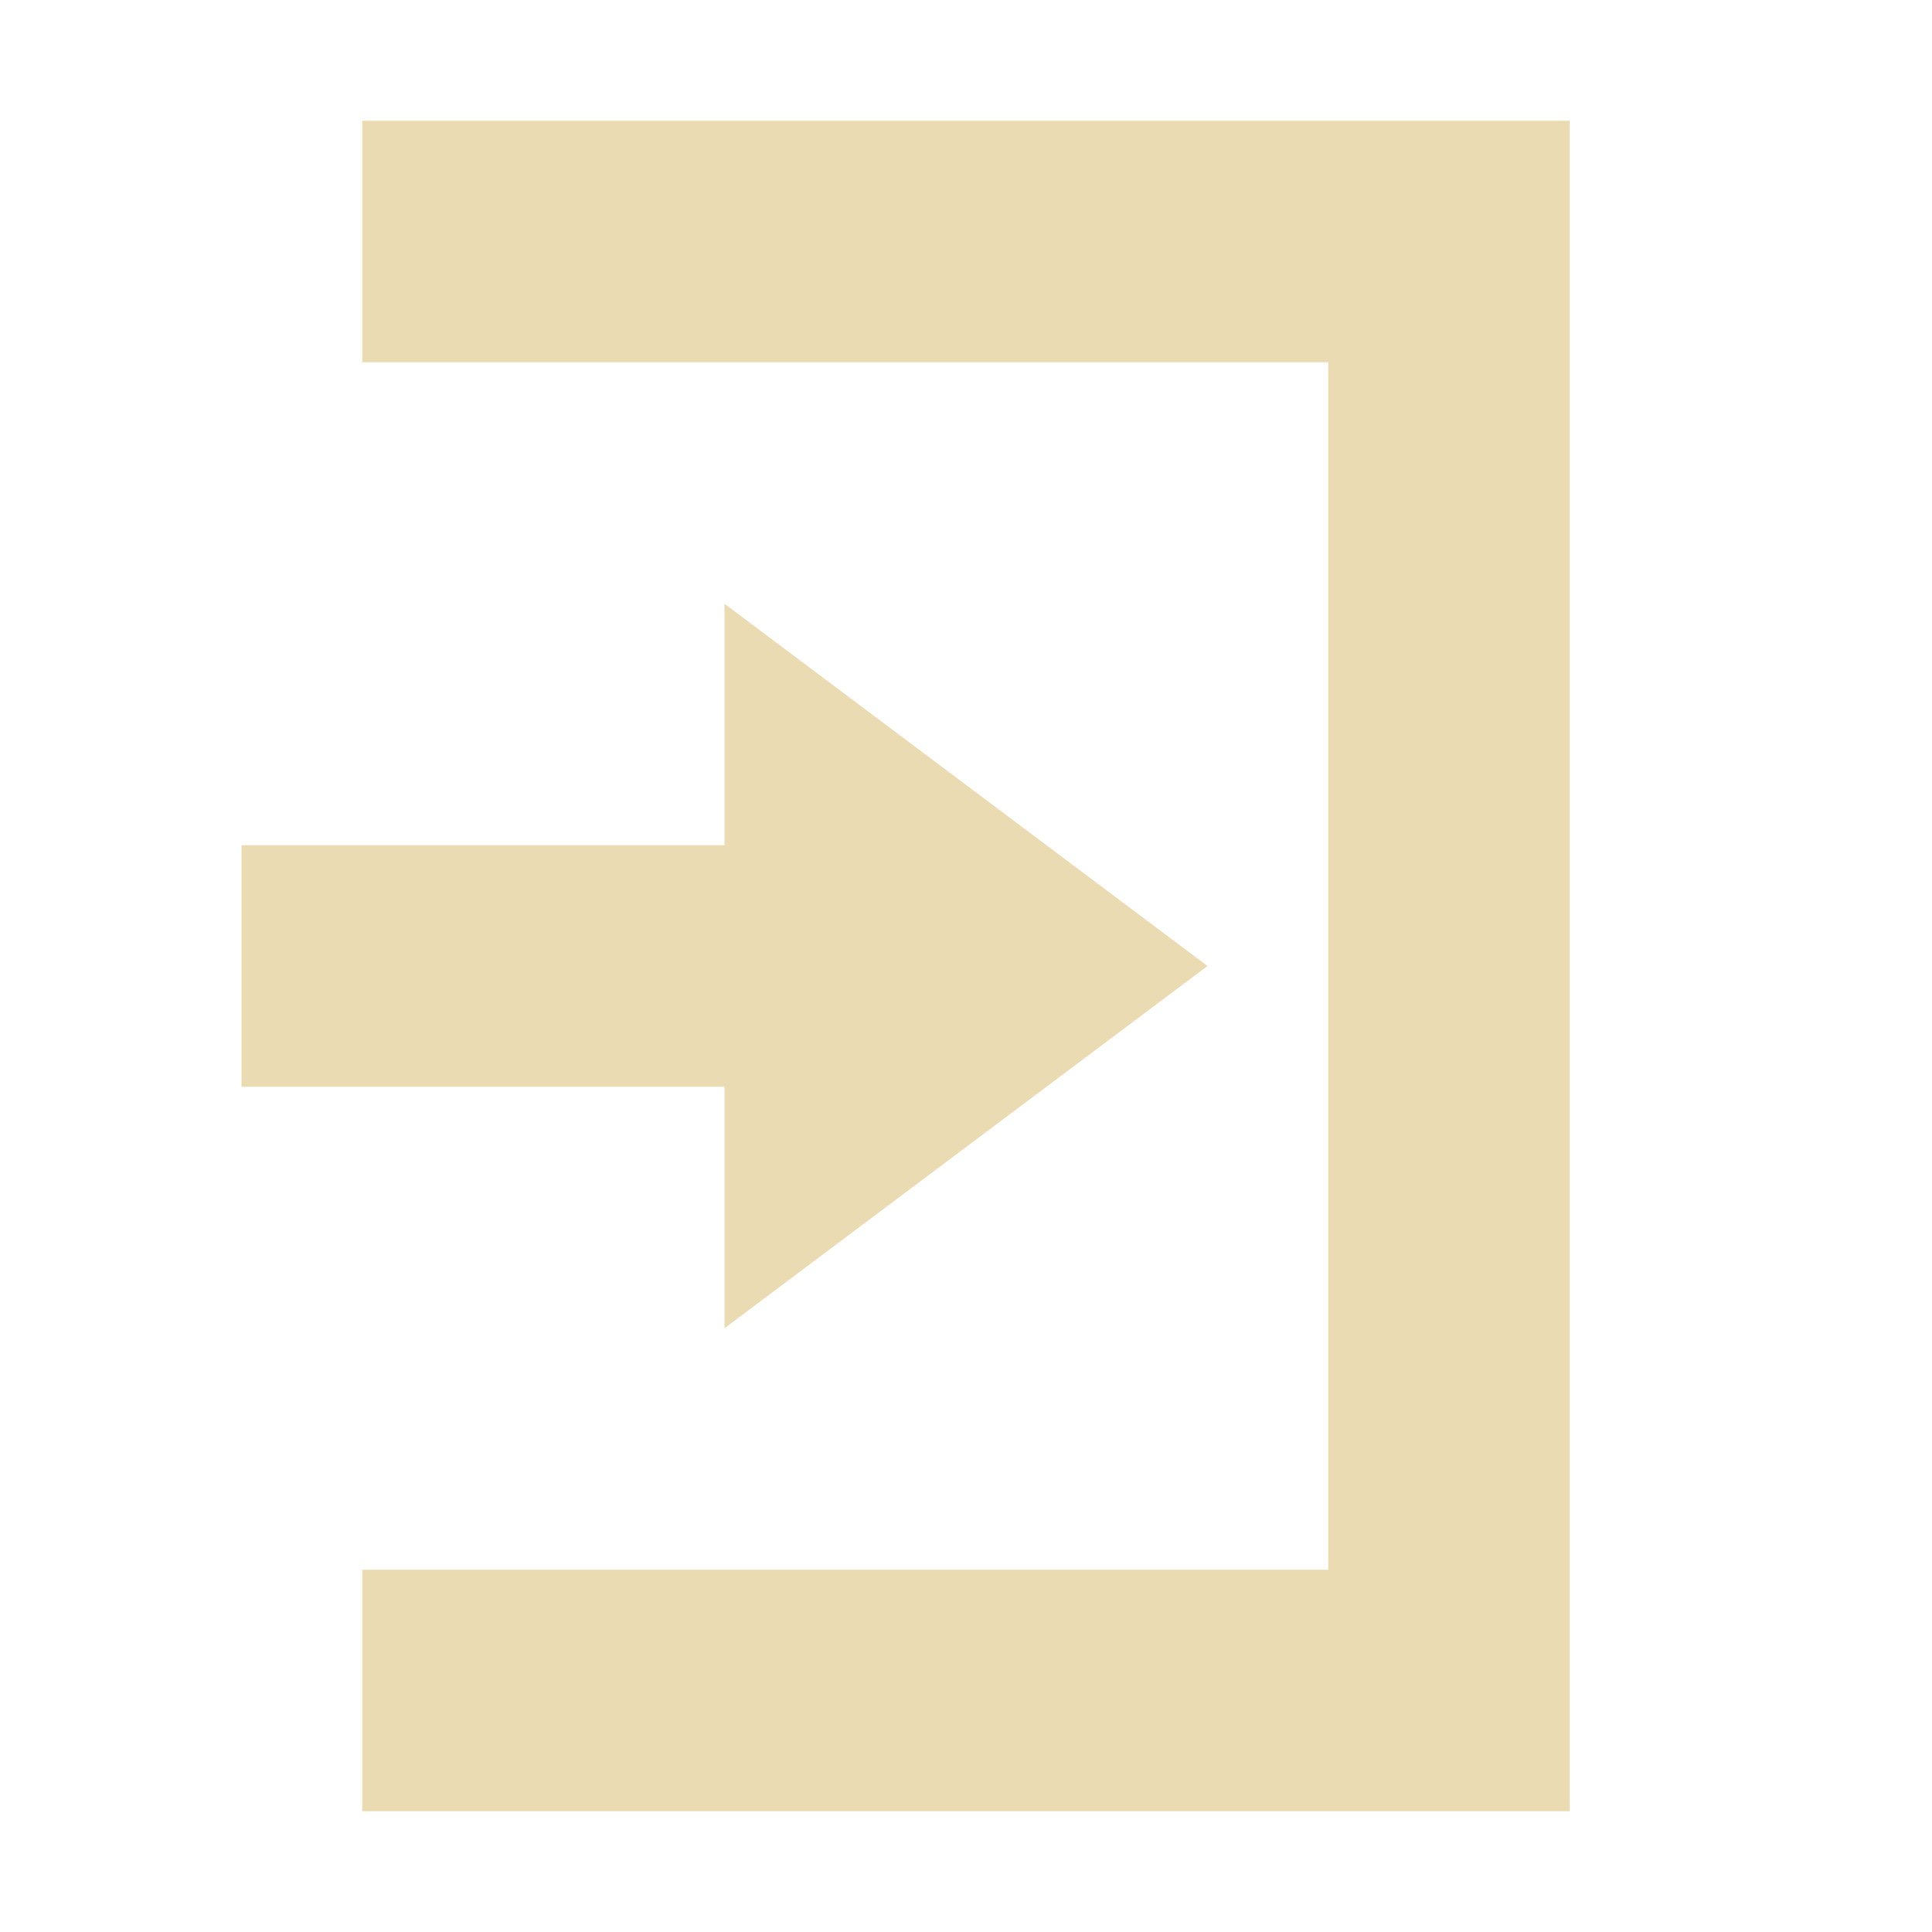
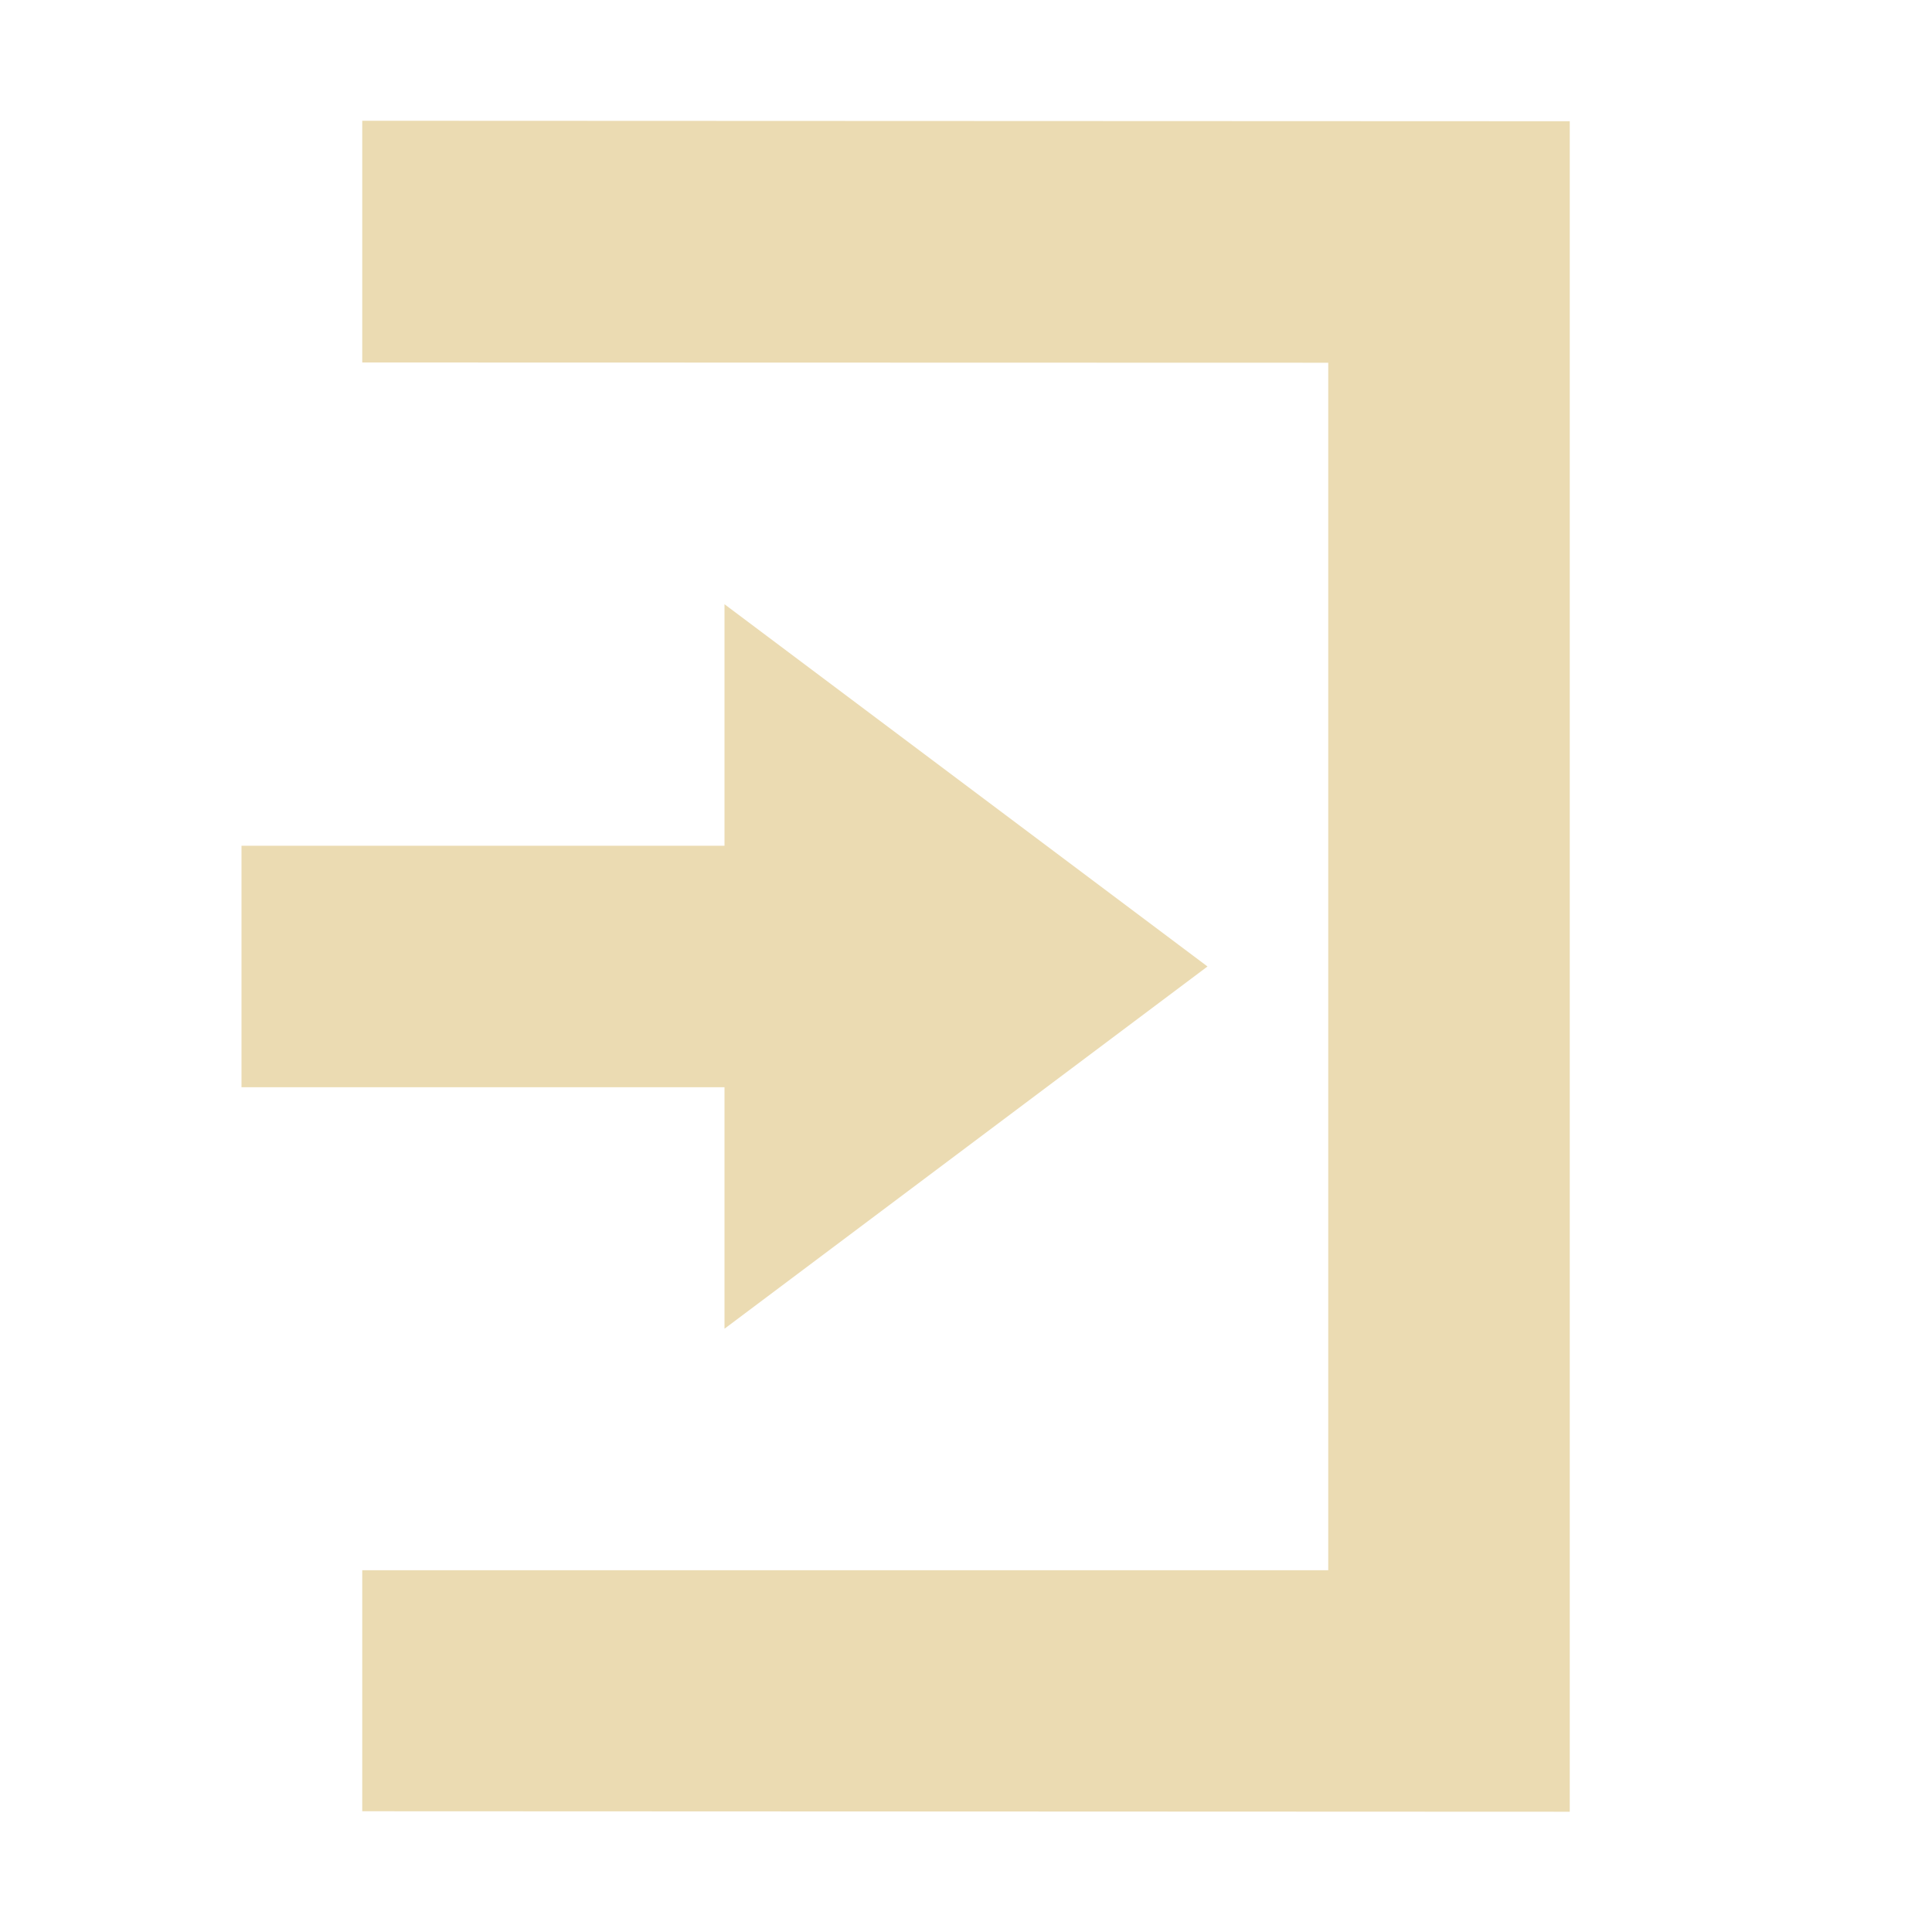
- <svg xmlns="http://www.w3.org/2000/svg" width="16" height="16" version="1.1">
-   <path style="fill:#ebdbb2" d="M 6,5 10,8 6,11 V 9 H 2 V 7 H 6 Z" />
-   <path style="fill:#ebdbb2" d="M 13,15 H 3 V 13 H 11 V 3 3 H 3 V 1 H 13 Z" />
+ <svg xmlns="http://www.w3.org/2000/svg" width="16" height="16" version="1.1" viewBox="0 0 16 16">
+   <defs>
+     <style type="text/css">.ColorScheme-Text { color:#ebdbb2; } .ColorScheme-Highlight { color:#458588; }</style>
+   </defs>
+   <path class="ColorScheme-Text" d="m3 1v2.002l8 0.002v10h-8v1.996l10 0.004v-14l-10-0.004zm3 4.004v2h-4v2h4v2l4-3-4-3z" fill="currentColor" />
</svg>
